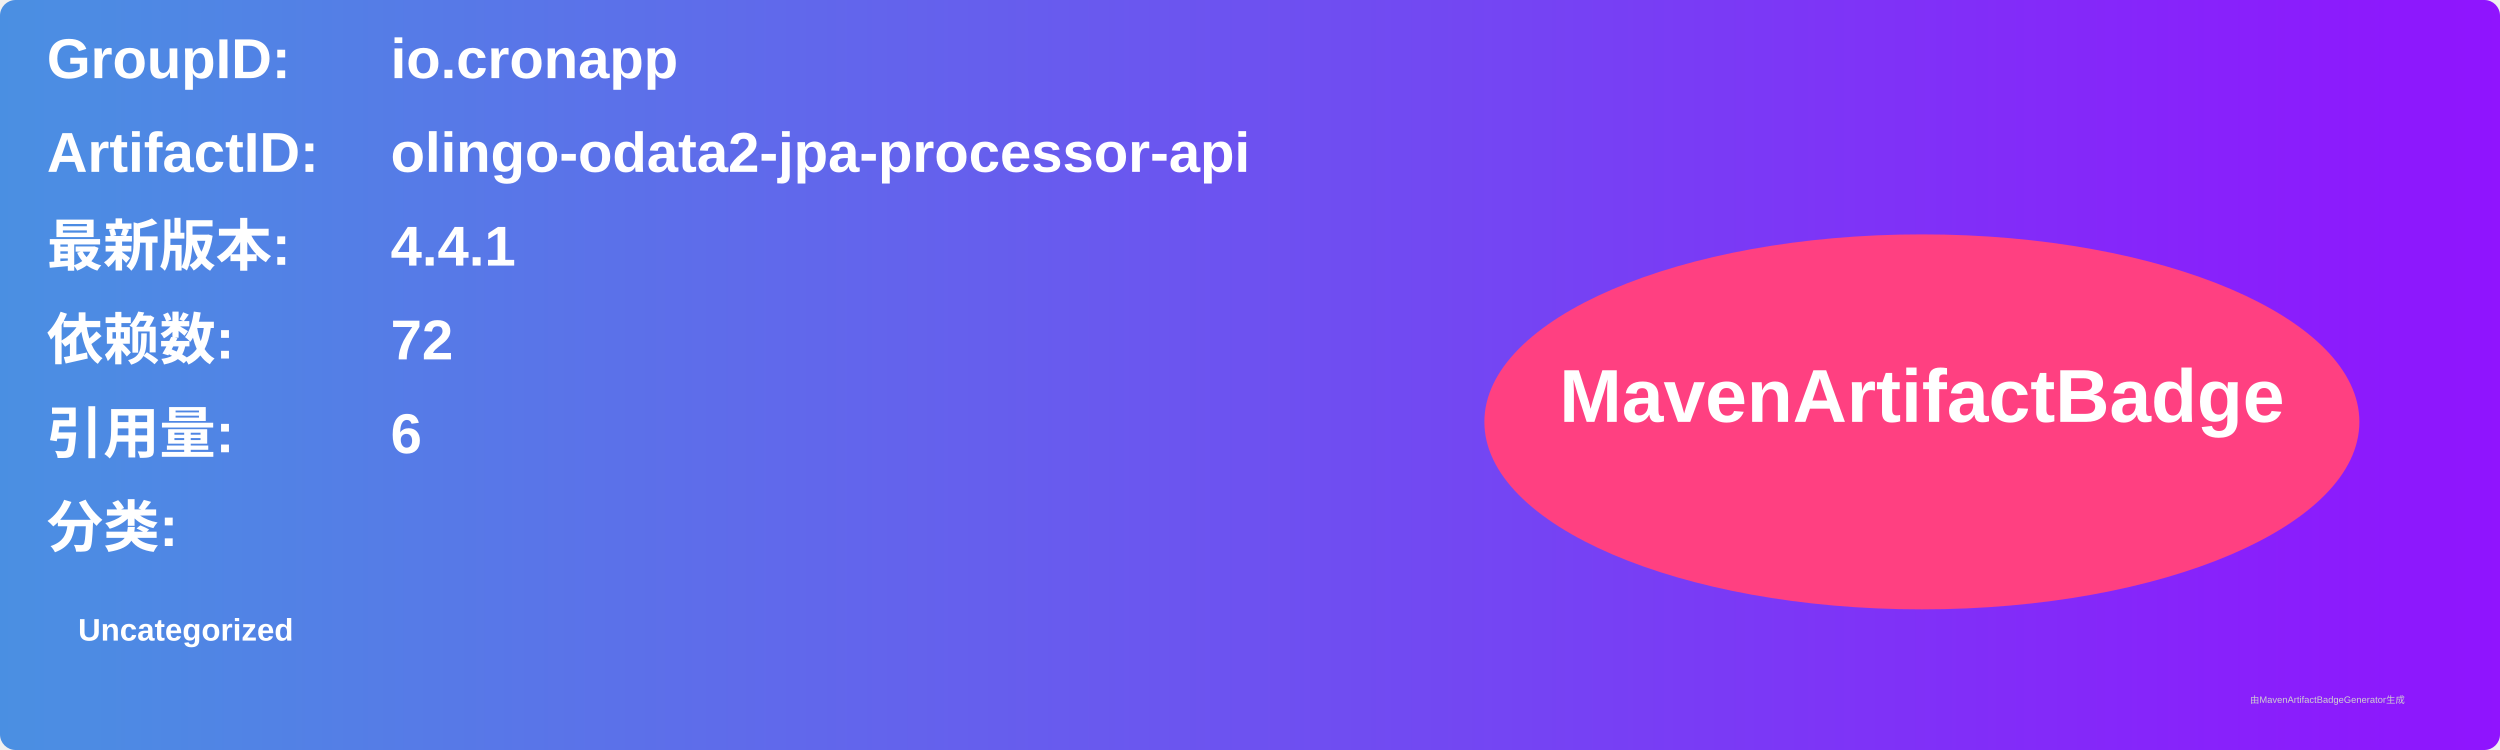
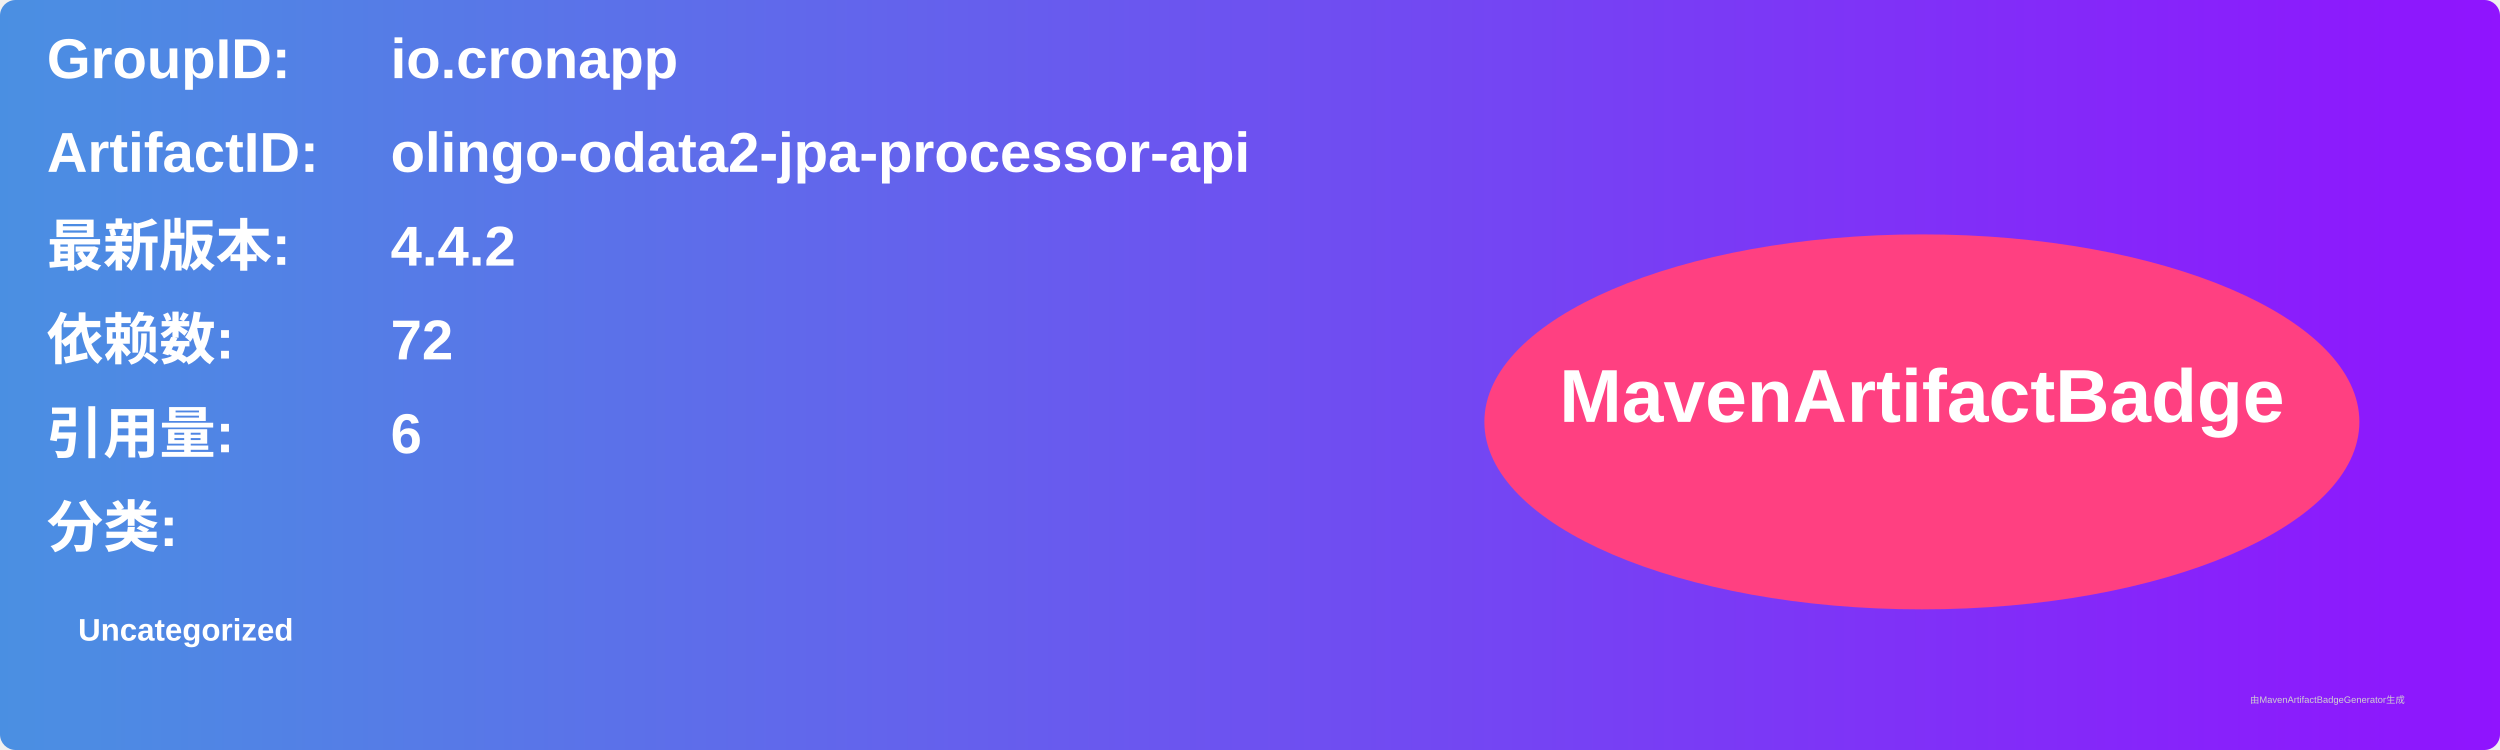
<svg xmlns="http://www.w3.org/2000/svg" width="800" height="240" viewBox="0 0 800 240">
  <linearGradient id="grad" x1="0%" y1="0%" x2="100%" y2="0%">
    <stop offset="0%" stop-color="#4a90e2" />
    <stop offset="100%" stop-color="#9013fe" />
  </linearGradient>
  <rect width="100%" height="100%" rx="5" ry="5" fill="url(#grad)" />
  <g transform="translate(15, 15)">
    <text x="0" y="10" font-family="Arial" font-size="18" fill="white" font-weight="bold" width="260">GroupID:</text>
    <text x="110" y="10" font-family="Arial" font-size="18" fill="white" font-weight="bold" width="460">io.cronapp</text>
    <text x="0" y="40" font-family="Arial" font-size="18" fill="white" font-weight="bold" width="260">ArtifactID:</text>
    <text x="110" y="40" font-family="Arial" font-size="18" fill="white" font-weight="bold" width="460">olingo-odata2-jpa-processor-api</text>
    <text x="0" y="70" font-family="Arial" font-size="18" fill="white" font-weight="bold">最新版本:</text>
    <text x="110" y="70" font-family="Arial" font-size="18" fill="white" font-weight="bold">
-       <tspan font-weight="bold">4.4.1</tspan>
+       <tspan font-weight="bold">4.4.2</tspan>
    </text>
    <text x="0" y="100" font-family="Arial" font-size="18" fill="white" font-weight="bold">依赖数: </text>
    <text x="110" y="100" font-family="Arial" font-size="18" fill="white">
      <tspan font-weight="bold">72</tspan>
    </text>
    <text x="0" y="130" font-family="Arial" font-size="18" fill="white" font-weight="bold">引用量: </text>
    <text x="110" y="130" font-family="Arial" font-size="18" fill="white">
      <tspan font-weight="bold">6</tspan>
    </text>
    <text x="0" y="160" font-family="Arial" font-size="18" fill="white" font-weight="bold">分类:</text>
    <text x="10" y="190" font-family="Arial" font-size="10" fill="white">
      <tspan font-weight="bold">Uncategorized</tspan>
    </text>
    <ellipse cx="600" cy="120" rx="140" ry="60" fill="#ff4081" />
    <text x="600" y="120" text-anchor="middle" font-family="Arial" font-size="24" fill="white" font-weight="bold">MavenArtifactBadge</text>
  </g>
  <text x="720" y="225" font-family="Arial" font-size="3" fill="#d0d0d0">由MavenArtifactBadgeGenerator生成</text>
</svg>
